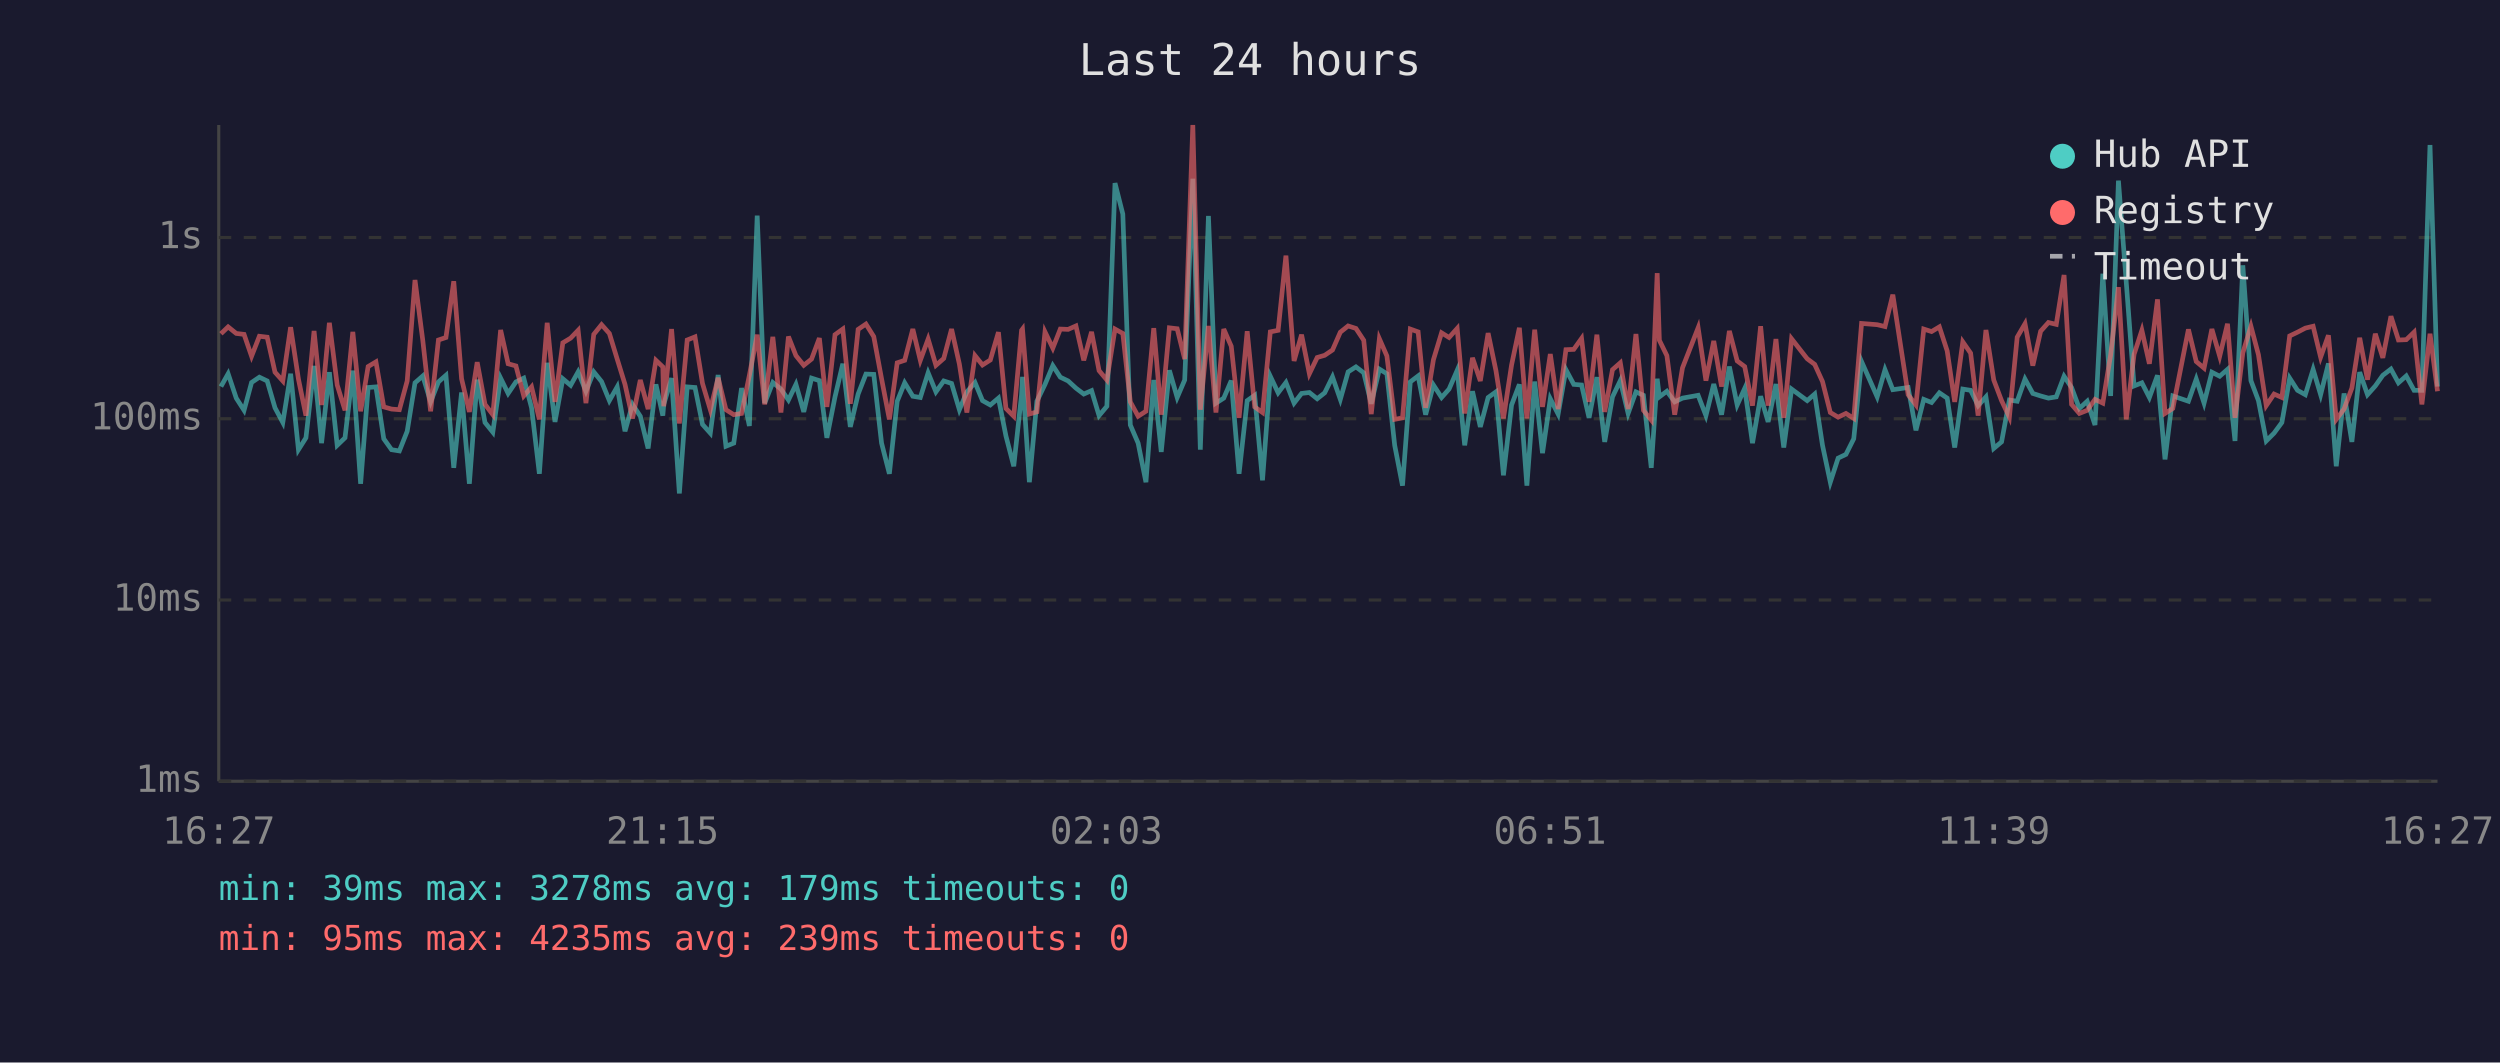
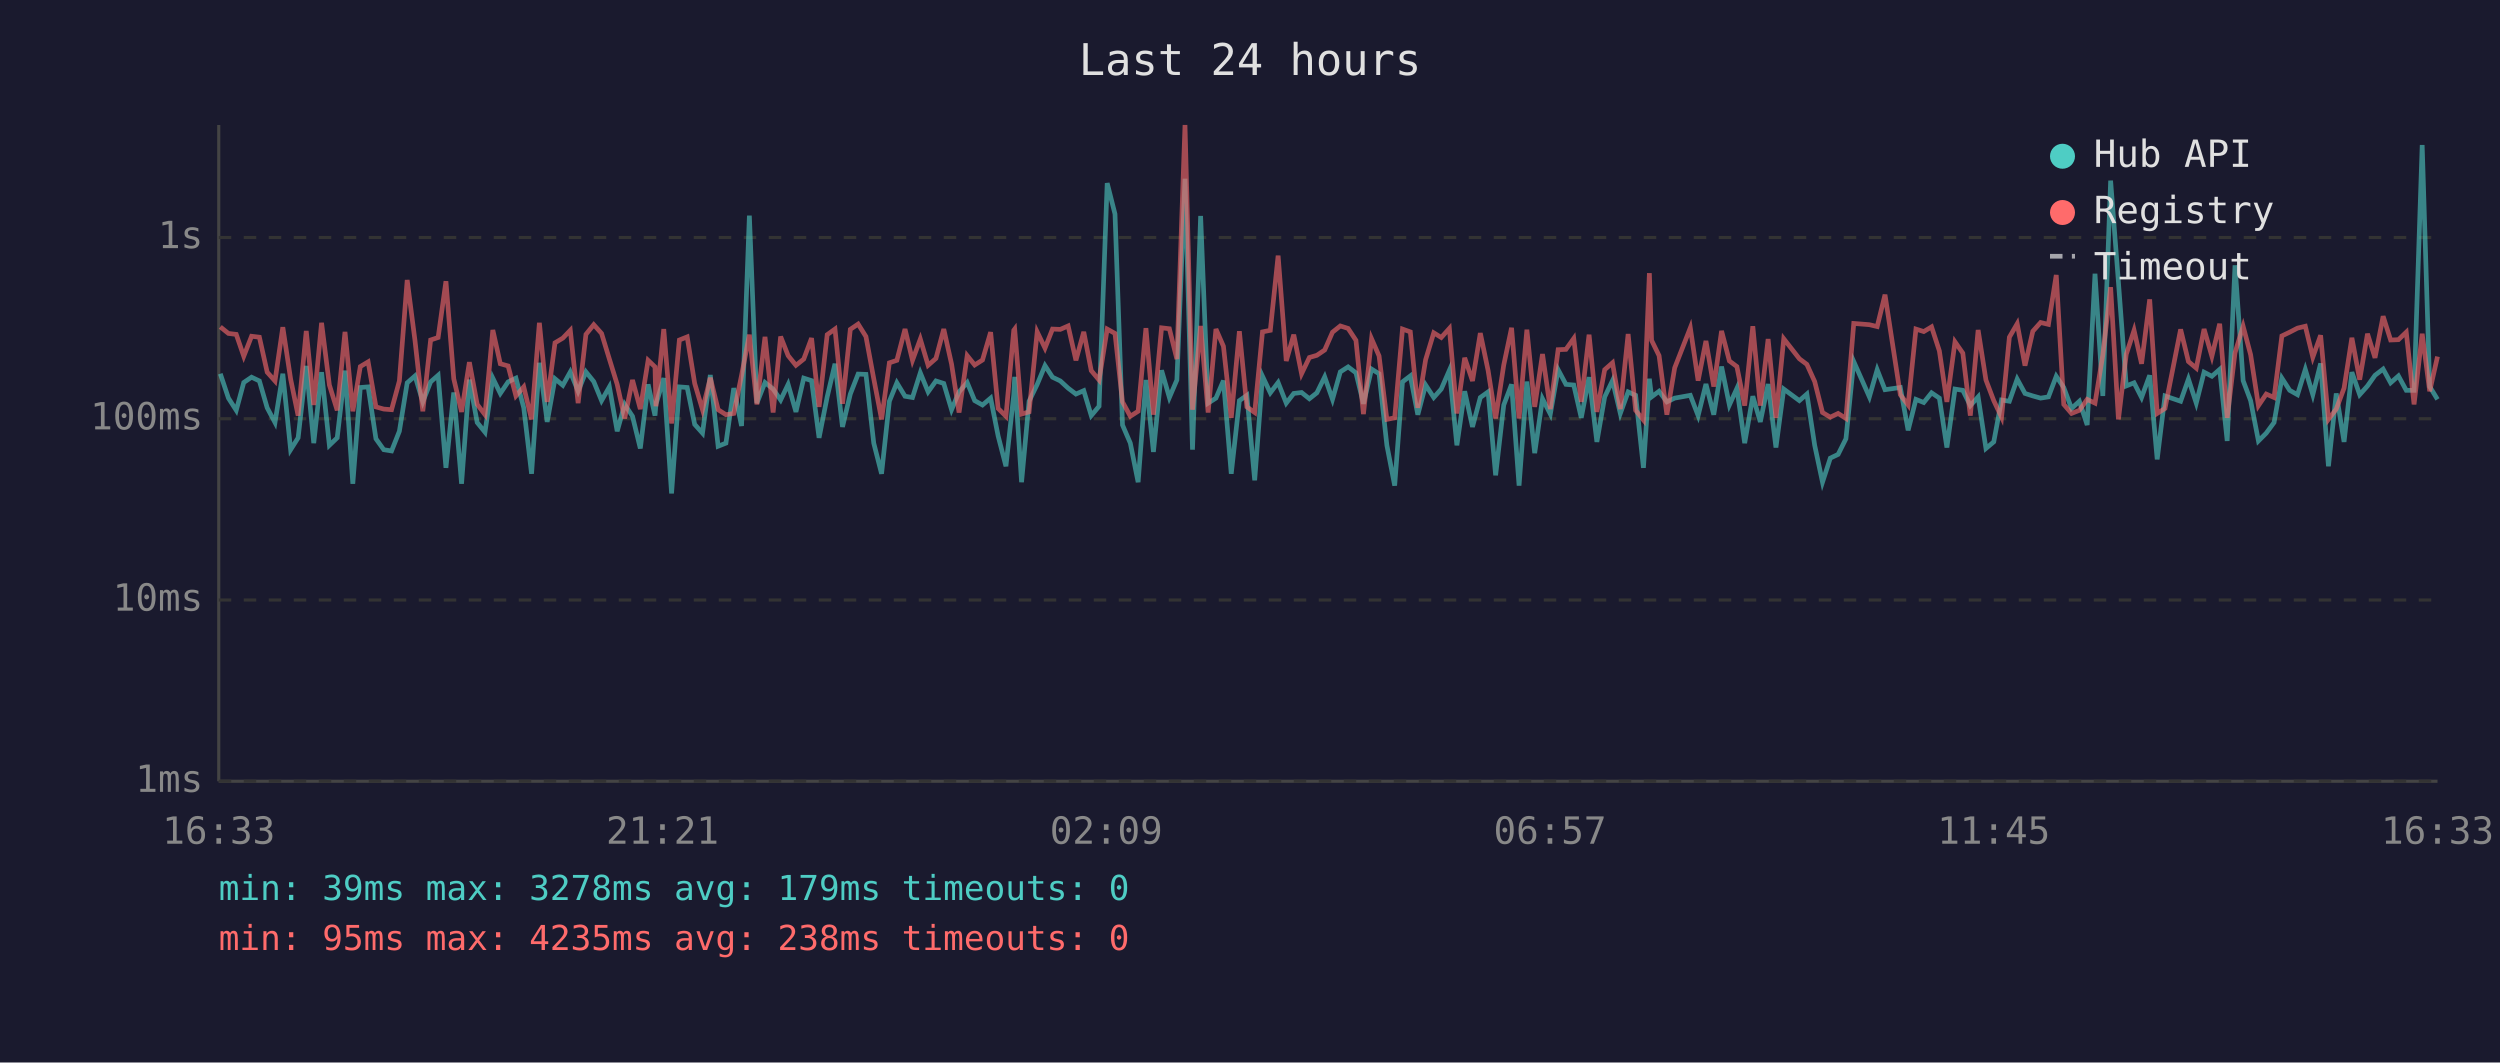
<svg xmlns="http://www.w3.org/2000/svg" viewBox="0 0 800 340" font-family="monospace" font-size="12">
  <rect width="800" height="340" fill="#1a1a2e" />
  <text x="400" y="24" fill="#e0e0e0" font-size="14" text-anchor="middle">Last 24 hours</text>
  <line x1="70" y1="40" x2="70" y2="250" stroke="#444" stroke-width="1" />
  <line x1="70" y1="250" x2="780" y2="250" stroke="#444" stroke-width="1" />
  <line x1="70" y1="250" x2="780" y2="250" stroke="#333" stroke-width="1" stroke-dasharray="4" />
  <text x="65" y="250" fill="#888" text-anchor="end" dominant-baseline="middle">1ms</text>
  <line x1="70" y1="192" x2="780" y2="192" stroke="#333" stroke-width="1" stroke-dasharray="4" />
  <text x="65" y="192" fill="#888" text-anchor="end" dominant-baseline="middle">10ms</text>
  <line x1="70" y1="134" x2="780" y2="134" stroke="#333" stroke-width="1" stroke-dasharray="4" />
  <text x="65" y="134" fill="#888" text-anchor="end" dominant-baseline="middle">100ms</text>
  <line x1="70" y1="76" x2="780" y2="76" stroke="#333" stroke-width="1" stroke-dasharray="4" />
  <text x="65" y="76" fill="#888" text-anchor="end" dominant-baseline="middle">1s</text>
-   <text x="70" y="270" fill="#888" text-anchor="middle">16:27</text>
-   <text x="212" y="270" fill="#888" text-anchor="middle">21:15</text>
-   <text x="354" y="270" fill="#888" text-anchor="middle">02:03</text>
-   <text x="496" y="270" fill="#888" text-anchor="middle">06:51</text>
-   <text x="638" y="270" fill="#888" text-anchor="middle">11:39</text>
-   <text x="780" y="270" fill="#888" text-anchor="middle">16:27</text>
-   <polyline points="70.7,123.7 73.0,119.6 75.6,127.4 78.1,131.3 80.5,122.4 83.0,120.7 85.5,121.9 88.0,130.5 90.5,135.2 93.0,119.6 95.5,143.9 97.9,140.1 100.5,117.1 102.9,141.8 105.4,119.1 107.9,142.5 110.4,140.1 112.9,118.6 115.4,154.8 117.8,124.0 120.3,123.8 122.8,140.4 125.3,143.9 127.8,144.3 130.3,138.0 132.8,122.5 135.3,120.3 137.8,128.6 140.3,122.2 142.7,120.1 145.2,149.7 147.7,125.6 150.2,154.8 152.7,121.5 155.2,135.2 157.7,138.3 160.2,121.0 162.6,125.9 165.1,122.2 167.6,121.0 170.1,130.5 172.6,151.6 175.1,116.1 177.6,135.0 180.1,121.2 182.6,123.3 185.0,119.0 187.5,125.2 190.0,119.0 192.5,122.1 195.0,128.2 197.5,123.8 200.0,138.0 202.4,129.4 204.9,133.2 207.4,143.5 209.9,123.0 212.1,133.0 212.4,129.4 214.9,121.0 217.4,157.9 219.9,123.8 222.4,124.0 224.8,135.8 227.3,138.6 229.8,120.0 232.3,142.8 234.8,141.8 237.3,124.2 239.8,136.3 242.3,69.0 244.7,129.0 247.3,122.4 249.9,124.5 252.3,128.0 254.7,123.0 257.2,131.8 259.7,121.0 262.2,121.8 264.6,140.1 267.2,127.0 269.7,116.4 272.1,136.6 274.6,126.1 277.1,119.7 279.6,119.8 282.1,141.8 284.6,151.6 287.1,128.4 289.5,122.5 292.1,126.8 294.5,127.2 297.0,119.3 299.5,125.4 302.0,121.9 304.5,122.7 307.0,131.1 309.4,125.4 312.0,122.4 314.4,128.2 316.9,129.6 319.5,127.4 321.9,139.5 324.4,149.2 326.9,126.3 327.2,120.6 329.4,154.3 331.8,128.4 334.4,123.0 336.9,117.0 339.3,120.7 341.8,121.9 344.3,124.2 346.8,126.1 349.3,125.0 351.7,133.0 354.2,130.0 356.8,58.6 359.3,68.5 361.7,136.0 364.2,141.8 366.7,154.3 369.2,121.6 371.6,144.6 374.2,118.5 376.7,127.2 379.1,121.6 381.7,57.2 384.1,143.9 386.7,69.1 389.1,129.0 391.6,127.4 394.0,121.8 396.5,151.6 399.1,128.2 401.5,126.5 404.0,153.7 406.5,120.4 409.0,125.7 411.5,122.4 414.1,129.0 416.5,125.9 419.0,125.6 421.5,127.6 423.9,125.7 426.4,120.6 428.9,127.8 431.4,119.0 433.9,117.4 436.4,119.3 438.8,129.2 441.4,118.1 443.8,119.6 446.3,142.5 448.8,155.4 451.3,122.2 453.8,120.3 456.2,132.7 458.7,123.2 461.3,127.2 463.7,124.5 466.3,118.5 468.7,142.5 471.2,125.2 473.7,136.6 476.2,127.2 478.7,125.4 481.1,152.1 483.7,129.6 486.2,123.0 488.6,155.4 491.1,122.1 493.6,145.0 496.1,127.6 498.6,132.5 501.1,118.3 503.6,123.0 506.1,123.2 508.5,133.7 511.0,120.7 513.5,141.4 516.0,127.0 518.5,121.8 521.0,132.3 523.5,125.4 525.9,126.5 528.4,149.7 530.3,121.2 531.0,127.0 533.4,125.2 535.9,128.6 538.4,127.4 543.4,126.5 545.9,133.0 548.4,122.9 550.9,132.7 553.4,117.3 555.9,129.6 558.3,124.3 560.8,141.8 563.4,126.8 565.8,135.0 568.3,122.9 570.8,143.2 573.3,124.5 578.3,128.2 580.7,126.1 583.2,142.5 585.7,154.3 588.2,146.6 590.7,145.4 593.2,140.4 595.7,115.7 600.7,127.0 603.2,118.3 605.7,124.7 610.6,124.0 613.1,137.7 615.6,127.8 618.1,128.8 620.6,125.7 623.1,127.4 625.5,143.2 628.1,124.5 630.6,124.9 633.0,129.8 635.5,127.0 638.0,143.5 640.5,141.4 643.0,128.0 645.5,128.4 648.0,121.3 650.5,125.9 653.0,126.7 655.5,127.4 658.0,127.0 660.5,120.4 662.9,124.0 665.4,130.7 667.9,128.4 670.4,136.0 672.9,87.6 675.4,126.7 677.9,57.8 680.4,90.3 682.9,123.5 685.4,122.5 687.8,127.2 690.4,120.1 692.8,147.0 695.3,126.7 700.3,128.4 702.8,121.3 705.3,129.0 707.8,119.1 710.3,120.4 712.8,118.2 715.2,141.1 717.7,84.9 720.3,121.8 722.7,128.2 725.2,141.1 727.7,138.6 730.2,135.2 732.7,121.0 735.2,124.9 737.7,126.3 740.2,118.2 742.6,126.3 745.1,116.3 747.6,149.2 750.1,125.9 752.6,141.4 755.1,119.1 757.6,126.3 760.1,123.5 762.5,120.1 765.1,118.1 767.5,122.5 770.0,120.3 772.5,124.9 775.0,124.9 777.6,46.4 780.0,123.7" fill="none" stroke="#4ecdc4" stroke-width="1.5" opacity="0.6" />
-   <polyline points="70.7,106.8 73.0,104.6 75.6,106.7 78.1,107.0 80.5,114.0 83.0,107.6 85.5,107.9 88.0,119.1 90.5,121.9 93.0,104.7 95.5,121.3 97.9,133.0 100.5,105.9 102.9,129.6 105.4,103.3 107.9,123.2 110.4,131.3 112.9,106.2 115.4,131.6 117.8,117.3 120.3,115.8 122.8,130.2 125.3,130.9 127.8,131.1 130.3,121.9 132.8,89.6 135.3,109.0 137.8,131.6 140.3,108.8 142.7,108.0 145.2,90.0 147.7,121.2 150.2,131.8 152.7,115.9 155.2,129.4 157.7,132.7 160.2,105.6 162.6,116.4 165.1,117.1 167.6,126.7 170.1,123.8 172.6,134.2 175.1,103.3 177.6,128.6 180.1,109.7 182.6,108.2 185.0,105.7 187.5,129.0 190.0,107.0 192.5,103.9 195.0,106.7 197.5,114.9 200.0,123.0 202.4,133.9 204.9,121.6 207.4,130.9 209.9,115.3 212.1,117.4 212.4,130.0 214.9,105.3 217.4,135.5 219.9,108.8 222.4,107.8 224.8,122.7 227.3,131.1 229.8,120.9 232.3,131.1 234.8,132.7 237.3,132.3 239.8,120.1 242.3,107.1 244.7,129.4 247.3,107.8 249.9,132.0 252.3,107.7 254.7,113.8 257.2,116.9 259.7,114.9 262.2,108.2 264.6,130.2 267.2,107.1 269.7,105.3 272.1,129.2 274.6,105.4 277.1,103.7 279.6,107.7 282.1,121.2 284.6,134.2 287.1,116.1 289.5,115.3 292.1,105.3 294.5,115.3 297.0,108.5 299.5,116.9 302.0,114.7 304.5,105.3 307.0,116.5 309.4,132.0 312.0,113.8 314.4,116.8 316.9,115.2 319.5,106.3 321.9,130.7 324.4,133.2 326.9,105.7 327.2,105.3 329.4,132.5 331.8,131.8 334.4,106.2 336.9,111.4 339.3,105.3 341.8,105.4 344.3,104.3 346.8,115.3 349.3,106.2 351.7,118.6 354.2,121.6 356.8,105.3 359.3,106.7 361.7,128.6 364.2,133.2 366.7,131.6 369.2,105.0 371.6,132.7 374.2,104.9 376.7,105.2 379.1,114.9 381.7,40.0 384.1,131.1 386.7,104.3 389.1,132.0 391.6,105.3 394.0,110.8 396.5,133.7 399.1,106.0 401.5,130.2 404.0,132.0 406.5,106.2 409.0,105.7 411.5,81.8 414.1,115.5 416.5,107.1 419.0,119.6 421.5,114.4 423.9,113.7 426.4,112.0 428.9,106.3 431.4,104.3 433.9,105.1 436.4,108.9 438.8,132.5 441.4,108.4 443.8,113.9 446.3,134.2 448.8,133.7 451.3,105.3 453.8,106.2 456.2,130.5 458.7,115.1 461.3,106.5 463.7,108.0 466.3,105.1 468.7,132.3 471.2,114.5 473.7,121.9 476.2,106.6 478.7,118.6 481.1,133.9 483.7,116.8 486.2,104.9 488.6,133.9 491.1,105.5 493.6,130.2 496.1,113.3 498.6,130.9 501.1,111.9 503.6,111.8 506.1,108.3 508.5,128.6 511.0,107.1 513.5,131.8 516.0,118.3 518.5,116.1 521.0,130.9 523.5,106.9 525.9,131.3 528.4,134.4 530.3,87.4 531.0,108.9 533.4,113.8 535.9,132.7 538.4,117.7 543.4,104.9 545.9,121.8 548.4,109.1 550.9,123.7 553.4,105.9 555.9,115.5 558.3,117.3 560.8,129.8 563.4,104.4 565.8,129.8 568.3,108.5 570.8,133.7 573.3,108.4 578.3,114.8 580.7,116.6 583.2,122.1 585.7,132.0 588.2,133.5 590.7,132.3 593.2,133.9 595.7,103.5 600.7,103.9 603.2,104.5 605.7,94.3 610.6,126.3 613.1,129.6 615.6,105.3 618.1,106.1 620.6,104.6 623.1,112.3 625.5,128.6 628.1,109.4 630.6,113.0 633.0,133.0 635.5,105.6 638.0,121.6 640.5,128.2 643.0,133.5 645.5,107.9 648.0,103.6 650.5,117.0 653.0,106.0 655.5,103.2 658.0,103.8 660.5,88.0 662.9,129.4 665.4,132.3 667.9,131.3 670.4,127.8 672.9,129.0 675.4,113.6 677.9,91.9 680.4,134.2 682.9,113.4 685.4,105.7 687.8,116.4 690.4,95.8 692.8,132.3 695.3,130.7 700.3,105.4 702.8,115.7 705.3,117.8 707.8,105.3 710.3,114.0 712.8,103.6 715.2,133.7 717.7,112.9 720.3,104.4 722.7,113.5 725.2,129.8 727.7,126.1 730.2,127.2 732.7,107.5 735.2,106.3 737.7,105.0 740.2,104.4 742.6,114.3 745.1,107.3 747.6,134.2 750.1,130.9 752.6,124.2 755.1,108.1 757.6,121.5 760.1,106.8 762.5,114.5 765.1,101.2 767.5,108.8 770.0,108.7 772.5,106.3 775.0,129.4 777.6,106.8 780.0,125.2" fill="none" stroke="#ff6b6b" stroke-width="1.5" opacity="0.6" />
+   <text x="70" y="270" fill="#888" text-anchor="middle">16:33</text>
+   <text x="212" y="270" fill="#888" text-anchor="middle">21:21</text>
+   <text x="354" y="270" fill="#888" text-anchor="middle">02:09</text>
+   <text x="496" y="270" fill="#888" text-anchor="middle">06:57</text>
+   <text x="638" y="270" fill="#888" text-anchor="middle">11:45</text>
+   <text x="780" y="270" fill="#888" text-anchor="middle">16:33</text>
+   <polyline points="70.5,119.6 73.1,127.4 75.6,131.3 78.0,122.4 80.5,120.7 83.0,121.9 85.5,130.5 88.0,135.2 90.5,119.6 93.0,143.9 95.4,140.1 98.0,117.1 100.4,141.8 102.9,119.1 105.4,142.5 107.9,140.1 110.4,118.6 112.9,154.8 115.3,124.0 117.8,123.8 120.3,140.4 122.8,143.9 125.3,144.3 127.8,138.0 130.3,122.5 132.8,120.3 135.3,128.6 137.8,122.2 140.2,120.1 142.7,149.7 145.2,125.6 147.7,154.8 150.2,121.5 152.7,135.2 155.2,138.3 157.7,121.0 160.1,125.9 162.6,122.2 165.1,121.0 167.6,130.5 170.1,151.6 172.6,116.1 175.1,135.0 177.6,121.2 180.1,123.3 182.5,119.0 185.0,125.2 187.5,119.0 190.0,122.1 192.5,128.2 195.0,123.8 197.5,138.0 199.9,129.4 202.4,133.2 204.9,143.5 207.4,123.0 209.6,133.0 209.9,129.4 212.4,121.0 214.9,157.9 217.4,123.8 219.9,124.0 222.3,135.8 224.8,138.6 227.3,120.0 229.8,142.8 232.3,141.8 234.8,124.2 237.3,136.3 239.8,69.0 242.2,129.0 244.8,122.4 247.4,124.5 249.8,128.0 252.2,123.0 254.7,131.8 257.2,121.0 259.7,121.8 262.1,140.1 264.7,127.0 267.2,116.4 269.6,136.6 272.1,126.1 274.6,119.7 277.1,119.8 279.6,141.8 282.1,151.6 284.6,128.4 287.0,122.5 289.6,126.8 292.0,127.2 294.5,119.3 297.0,125.4 299.5,121.9 302.0,122.7 304.5,131.1 306.9,125.4 309.5,122.4 311.9,128.2 314.4,129.6 317.0,127.4 319.4,139.5 321.9,149.2 324.4,126.3 324.7,120.6 326.9,154.3 329.3,128.4 331.9,123.0 334.4,117.0 336.8,120.7 339.3,121.9 341.8,124.2 344.3,126.1 346.8,125.0 349.2,133.0 351.7,130.0 354.3,58.6 356.8,68.5 359.2,136.0 361.7,141.8 364.2,154.3 366.7,121.6 369.1,144.6 371.7,118.5 374.2,127.2 376.6,121.6 379.2,57.2 381.6,143.9 384.2,69.1 386.6,129.0 389.1,127.4 391.5,121.8 394.0,151.6 396.6,128.2 399.0,126.5 401.5,153.7 404.0,120.4 406.5,125.7 409.0,122.4 411.6,129.0 414.0,125.9 416.5,125.6 419.0,127.6 421.4,125.7 423.9,120.6 426.4,127.8 428.9,119.0 431.4,117.4 433.9,119.3 436.3,129.2 438.9,118.1 441.3,119.6 443.8,142.5 446.3,155.4 448.8,122.2 451.3,120.3 453.7,132.7 456.2,123.2 458.8,127.2 461.2,124.5 463.8,118.5 466.2,142.5 468.7,125.2 471.2,136.6 473.7,127.2 476.2,125.4 478.6,152.1 481.2,129.6 483.7,123.0 486.1,155.4 488.6,122.1 491.1,145.0 493.6,127.6 496.1,132.5 498.6,118.3 501.1,123.0 503.6,123.2 506.0,133.7 508.5,120.7 511.0,141.4 513.5,127.0 516.0,121.8 518.5,132.3 521.0,125.4 523.4,126.5 525.9,149.7 527.8,121.2 528.5,127.0 530.9,125.2 533.4,128.6 535.9,127.4 540.9,126.5 543.4,133.0 545.9,122.9 548.4,132.7 550.9,117.3 553.4,129.6 555.8,124.3 558.3,141.8 560.9,126.8 563.3,135.0 565.8,122.9 568.3,143.2 570.8,124.5 575.8,128.2 578.2,126.1 580.7,142.5 583.2,154.3 585.7,146.6 588.2,145.4 590.7,140.4 593.2,115.7 598.2,127.0 600.7,118.3 603.2,124.7 608.1,124.0 610.6,137.7 613.1,127.8 615.6,128.8 618.1,125.7 620.6,127.4 623.0,143.2 625.6,124.5 628.1,124.9 630.5,129.8 633.0,127.0 635.5,143.5 638.0,141.4 640.5,128.0 643.0,128.4 645.5,121.3 648.0,125.9 650.5,126.7 653.0,127.4 655.5,127.0 658.0,120.4 660.4,124.0 662.9,130.7 665.4,128.4 667.9,136.0 670.4,87.6 672.9,126.7 675.4,57.8 677.9,90.3 680.4,123.5 682.9,122.5 685.3,127.2 687.9,120.1 690.3,147.0 692.8,126.7 697.8,128.4 700.3,121.3 702.8,129.0 705.3,119.1 707.8,120.4 710.3,118.2 712.7,141.1 715.2,84.9 717.8,121.8 720.2,128.2 722.7,141.1 725.2,138.6 727.7,135.2 730.2,121.0 732.7,124.9 735.2,126.3 737.7,118.2 740.1,126.3 742.6,116.3 745.1,149.2 747.6,125.9 750.1,141.4 752.6,119.1 755.1,126.3 757.6,123.5 760.0,120.1 762.6,118.1 765.0,122.5 767.5,120.3 770.0,124.9 772.5,124.9 775.1,46.4 777.5,123.7 780.0,127.8" fill="none" stroke="#4ecdc4" stroke-width="1.5" opacity="0.6" />
+   <polyline points="70.5,104.6 73.1,106.7 75.6,107.0 78.0,114.0 80.5,107.6 83.0,107.9 85.5,119.1 88.0,121.9 90.5,104.7 93.0,121.3 95.4,133.0 98.0,105.9 100.4,129.6 102.9,103.3 105.4,123.2 107.9,131.3 110.4,106.2 112.9,131.6 115.3,117.3 117.8,115.8 120.3,130.2 122.8,130.9 125.3,131.1 127.8,121.9 130.3,89.6 132.8,109.0 135.3,131.6 137.8,108.8 140.2,108.0 142.7,90.0 145.2,121.2 147.7,131.8 150.2,115.9 152.7,129.4 155.2,132.7 157.7,105.6 160.1,116.4 162.6,117.1 165.1,126.7 167.6,123.8 170.1,134.2 172.6,103.3 175.1,128.6 177.6,109.7 180.1,108.2 182.5,105.7 185.0,129.0 187.5,107.0 190.0,103.9 192.5,106.7 195.0,114.9 197.5,123.0 199.9,133.9 202.4,121.6 204.9,130.9 207.4,115.3 209.6,117.4 209.9,130.0 212.4,105.3 214.9,135.5 217.4,108.8 219.9,107.8 222.3,122.7 224.8,131.1 227.3,120.9 229.8,131.1 232.3,132.7 234.8,132.3 237.3,120.1 239.8,107.1 242.2,129.4 244.8,107.8 247.4,132.0 249.8,107.7 252.2,113.8 254.7,116.9 257.2,114.9 259.7,108.2 262.1,130.2 264.7,107.1 267.2,105.3 269.6,129.2 272.1,105.4 274.6,103.7 277.1,107.7 279.6,121.2 282.1,134.2 284.6,116.1 287.0,115.3 289.6,105.3 292.0,115.3 294.5,108.5 297.0,116.9 299.5,114.7 302.0,105.3 304.5,116.5 306.9,132.0 309.5,113.8 311.9,116.8 314.4,115.2 317.0,106.3 319.4,130.7 321.9,133.2 324.4,105.7 324.7,105.3 326.9,132.5 329.3,131.8 331.9,106.2 334.4,111.4 336.8,105.3 339.3,105.4 341.8,104.3 344.3,115.3 346.8,106.2 349.2,118.6 351.7,121.6 354.3,105.3 356.8,106.7 359.2,128.6 361.7,133.2 364.2,131.6 366.7,105.0 369.1,132.7 371.7,104.9 374.2,105.2 376.6,114.9 379.2,40.0 381.6,131.1 384.2,104.3 386.6,132.0 389.1,105.3 391.5,110.8 394.0,133.7 396.6,106.0 399.0,130.2 401.5,132.0 404.0,106.2 406.5,105.7 409.0,81.8 411.6,115.5 414.0,107.1 416.5,119.6 419.0,114.4 421.4,113.7 423.9,112.0 426.4,106.3 428.9,104.3 431.4,105.1 433.9,108.9 436.3,132.5 438.9,108.4 441.3,113.9 443.8,134.2 446.3,133.7 448.8,105.3 451.3,106.2 453.7,130.5 456.2,115.1 458.8,106.5 461.2,108.0 463.8,105.1 466.2,132.3 468.7,114.5 471.2,121.9 473.7,106.6 476.2,118.6 478.6,133.9 481.2,116.8 483.7,104.9 486.1,133.9 488.6,105.5 491.1,130.2 493.6,113.3 496.1,130.9 498.6,111.9 501.1,111.8 503.6,108.3 506.0,128.6 508.5,107.1 511.0,131.8 513.5,118.3 516.0,116.1 518.5,130.9 521.0,106.9 523.4,131.3 525.9,134.4 527.8,87.4 528.5,108.9 530.9,113.8 533.4,132.7 535.9,117.7 540.9,104.9 543.4,121.8 545.9,109.1 548.4,123.7 550.9,105.9 553.4,115.5 555.8,117.3 558.3,129.8 560.9,104.4 563.3,129.8 565.8,108.5 568.3,133.7 570.8,108.4 575.8,114.8 578.2,116.6 580.7,122.1 583.2,132.0 585.7,133.5 588.2,132.3 590.7,133.9 593.2,103.5 598.2,103.9 600.7,104.5 603.2,94.3 608.1,126.3 610.6,129.6 613.1,105.3 615.6,106.1 618.1,104.6 620.6,112.3 623.0,128.6 625.6,109.4 628.1,113.0 630.5,133.0 633.0,105.6 635.5,121.6 638.0,128.2 640.5,133.5 643.0,107.9 645.5,103.6 648.0,117.0 650.5,106.0 653.0,103.2 655.5,103.8 658.0,88.0 660.4,129.4 662.9,132.3 665.4,131.3 667.9,127.8 670.4,129.0 672.9,113.6 675.4,91.9 677.9,134.2 680.4,113.4 682.9,105.7 685.3,116.4 687.9,95.8 690.3,132.3 692.8,130.7 697.8,105.4 700.3,115.7 702.8,117.8 705.3,105.3 707.8,114.0 710.3,103.6 712.7,133.7 715.2,112.9 717.8,104.4 720.2,113.5 722.7,129.8 725.2,126.1 727.7,127.2 730.2,107.5 732.7,106.3 735.2,105.0 737.7,104.4 740.1,114.3 742.6,107.3 745.1,134.2 747.6,130.9 750.1,124.2 752.6,108.1 755.1,121.5 757.6,106.8 760.0,114.5 762.6,101.2 765.0,108.8 767.5,108.7 770.0,106.3 772.5,129.4 775.1,106.8 777.5,125.2 780.0,114.1" fill="none" stroke="#ff6b6b" stroke-width="1.5" opacity="0.6" />
  <circle cx="660" cy="50" r="4" fill="#4ecdc4" />
  <text x="670" y="50" fill="#e0e0e0" dominant-baseline="middle">Hub API</text>
  <circle cx="660" cy="68" r="4" fill="#ff6b6b" />
  <text x="670" y="68" fill="#e0e0e0" dominant-baseline="middle">Registry</text>
  <line x1="656" y1="82" x2="664" y2="82" stroke="#e0e0e0" stroke-width="1.5" stroke-dasharray="4,3" opacity="0.7" />
  <text x="670" y="86" fill="#e0e0e0" dominant-baseline="middle">Timeout</text>
  <text x="70" y="288" fill="#4ecdc4" font-size="11">min: 39ms  max: 3278ms  avg: 179ms  timeouts: 0</text>
-   <text x="70" y="304" fill="#ff6b6b" font-size="11">min: 95ms  max: 4235ms  avg: 239ms  timeouts: 0</text>
+   <text x="70" y="304" fill="#ff6b6b" font-size="11">min: 95ms  max: 4235ms  avg: 238ms  timeouts: 0</text>
</svg>
